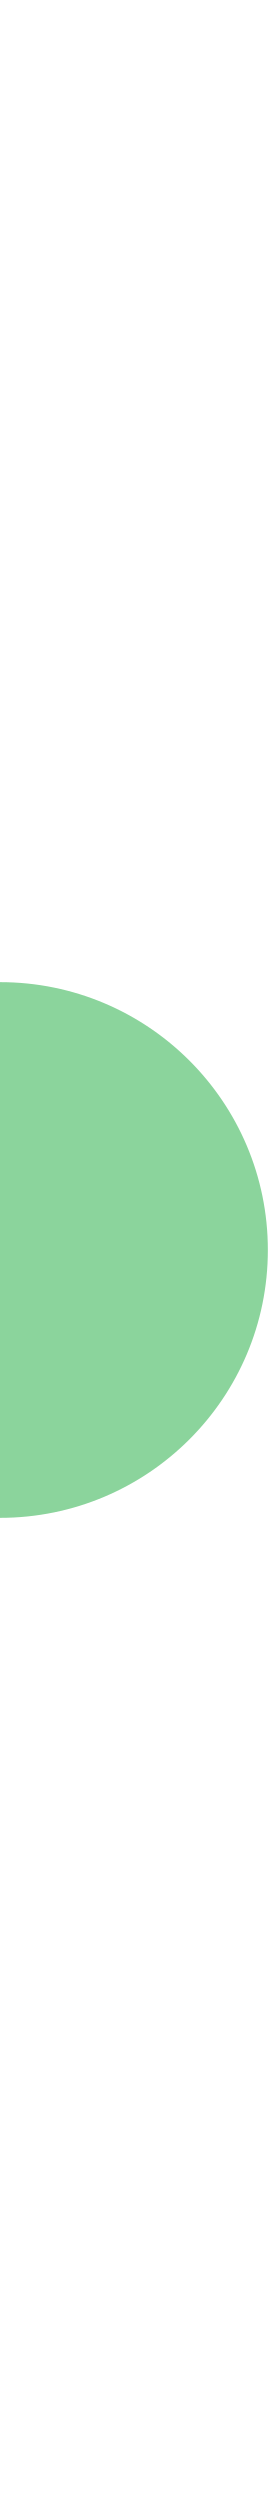
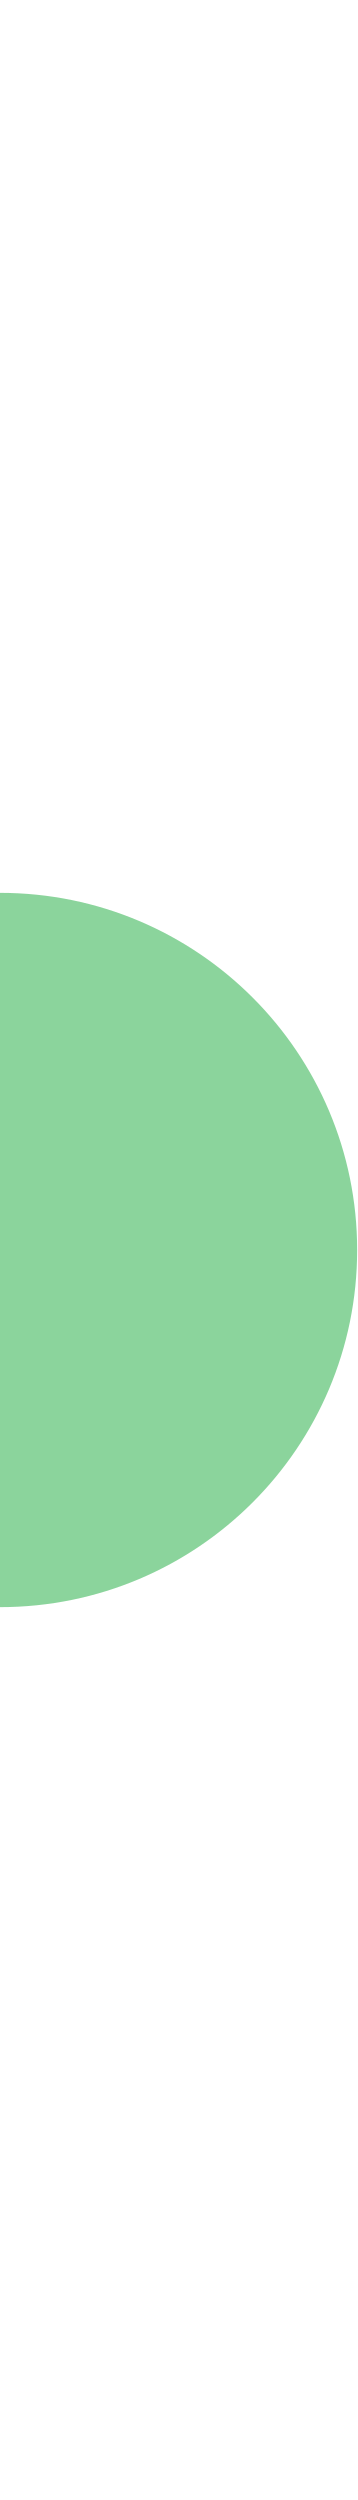
- <svg xmlns="http://www.w3.org/2000/svg" width="3" height="28" viewBox="0 0 3 28">
-   <circle cx="0" cy="14" r="3" fill="#8bd49c" />
+ <svg xmlns="http://www.w3.org/2000/svg" width="4" height="28" viewBox="0 0 4 28">
+   <circle cx="0" cy="14" r="4" fill="#8bd49c" />
</svg>
